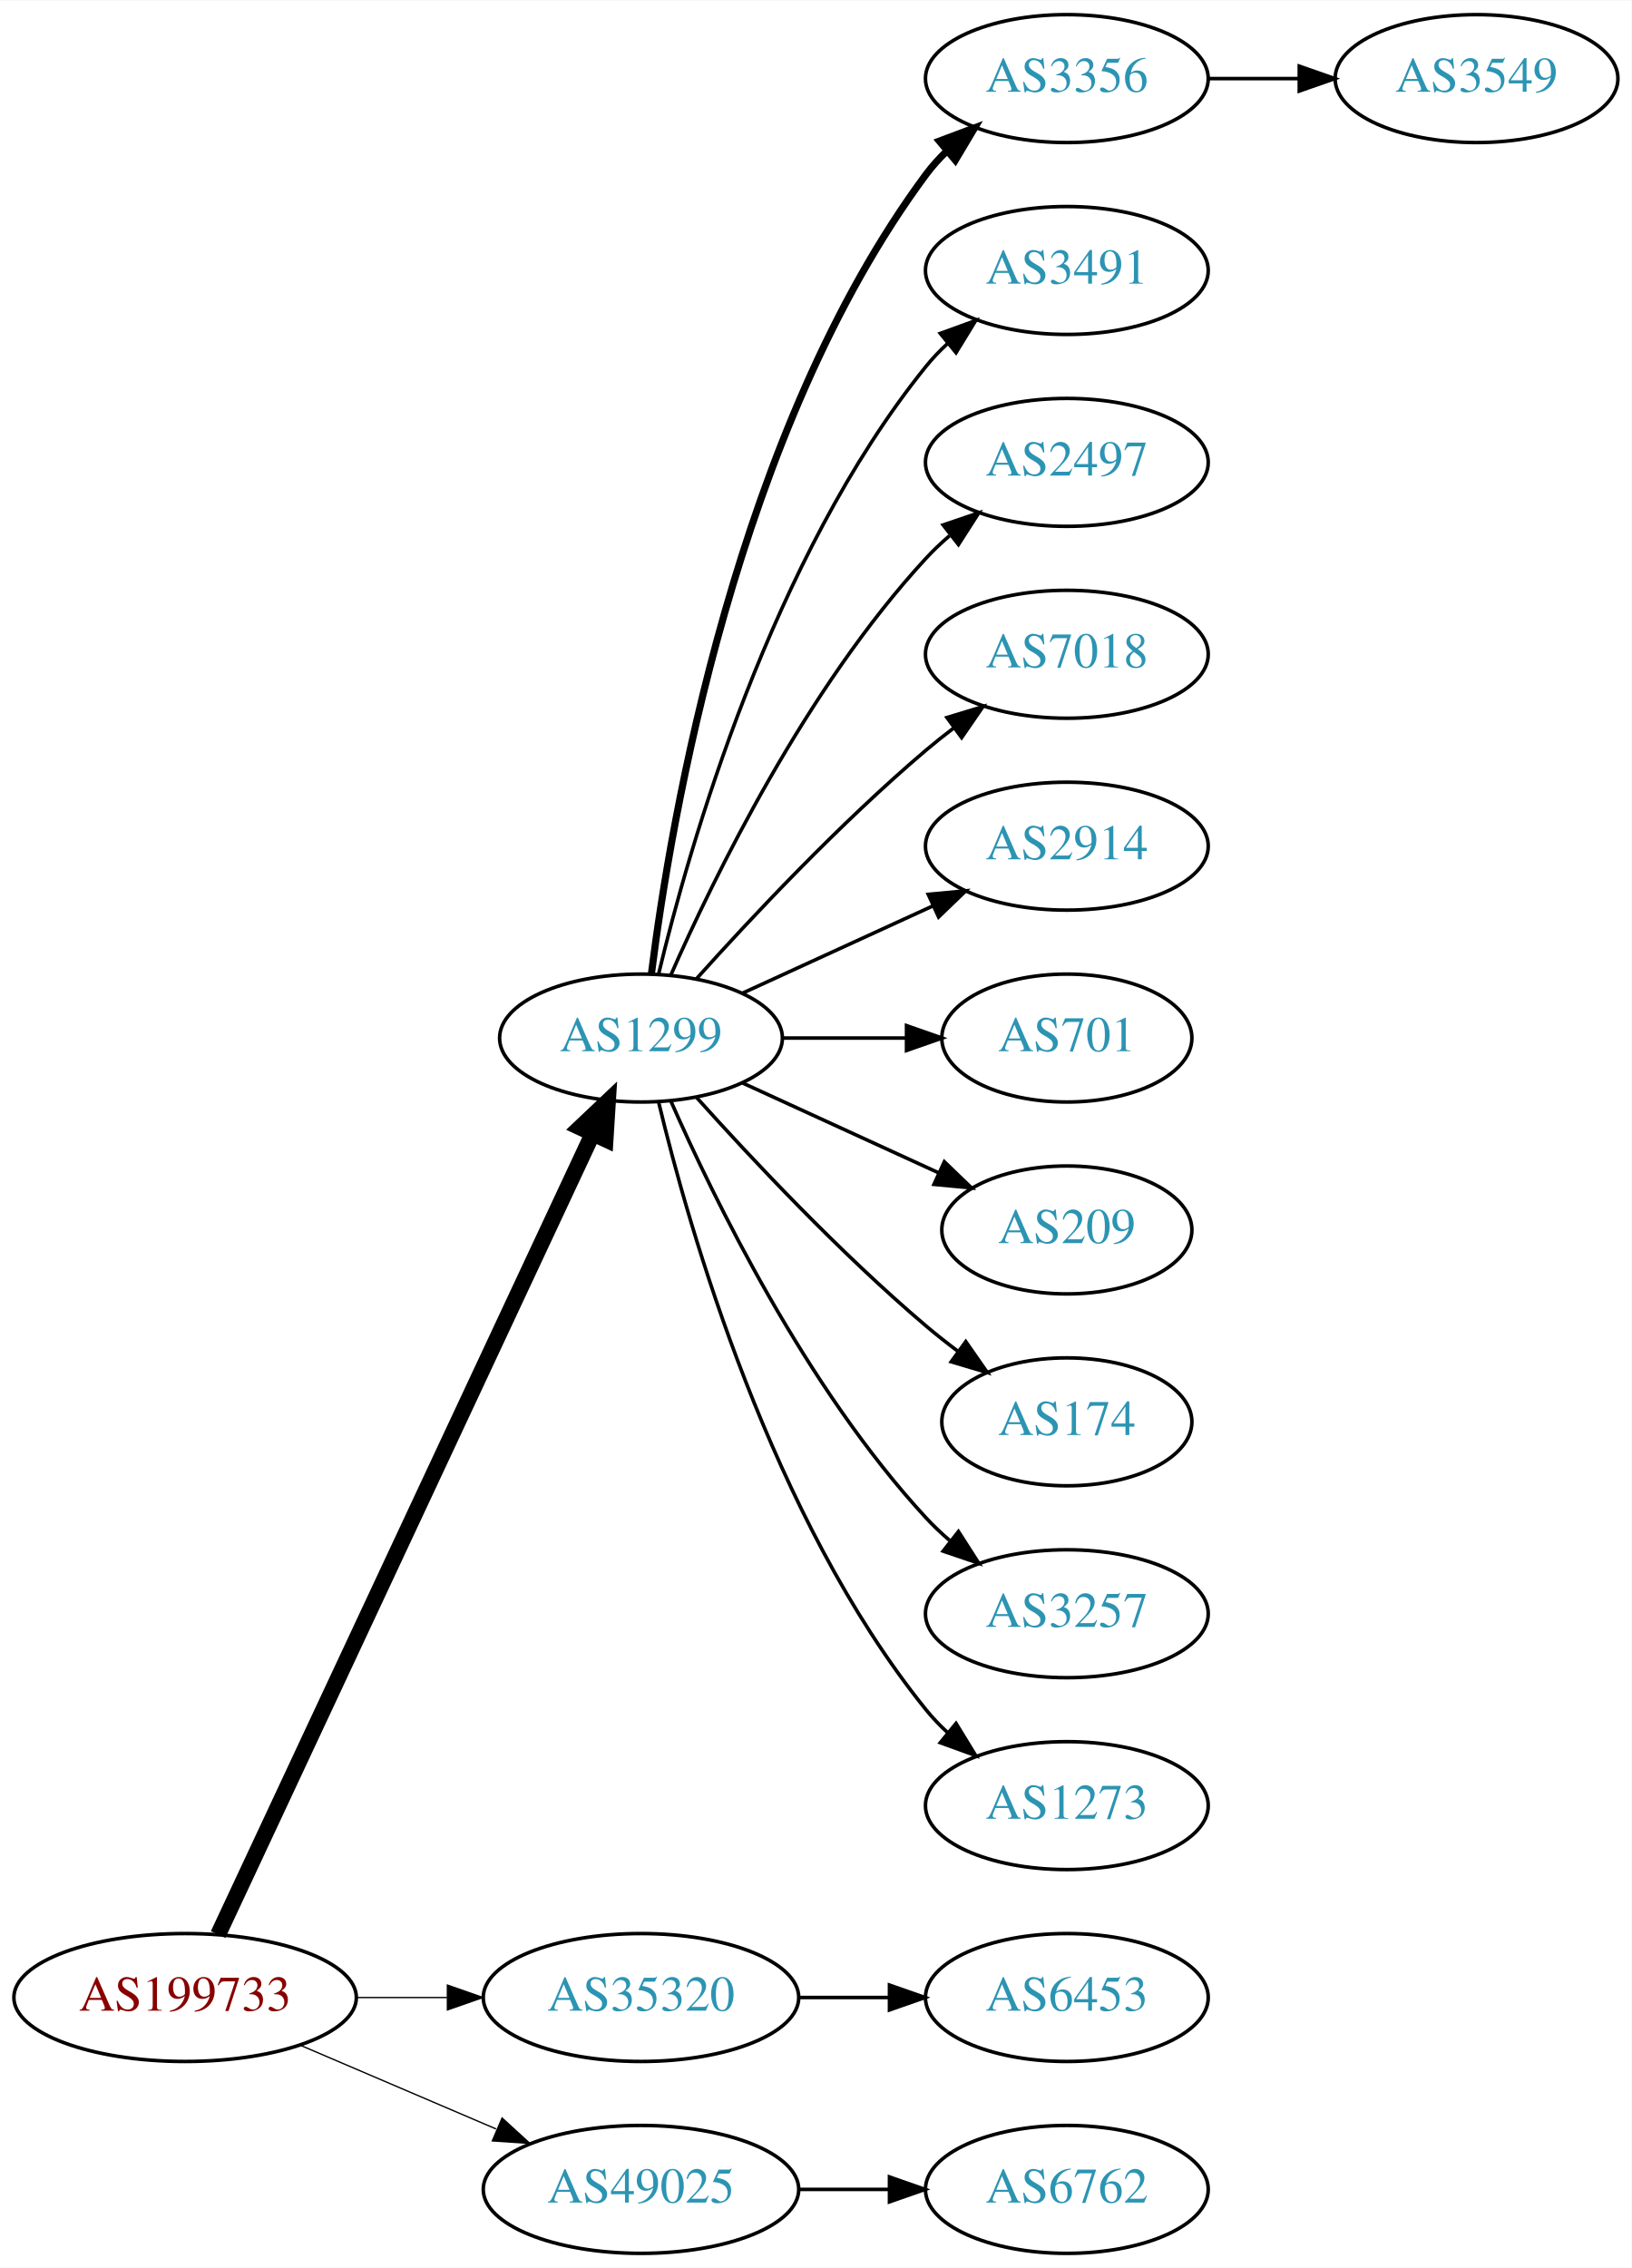
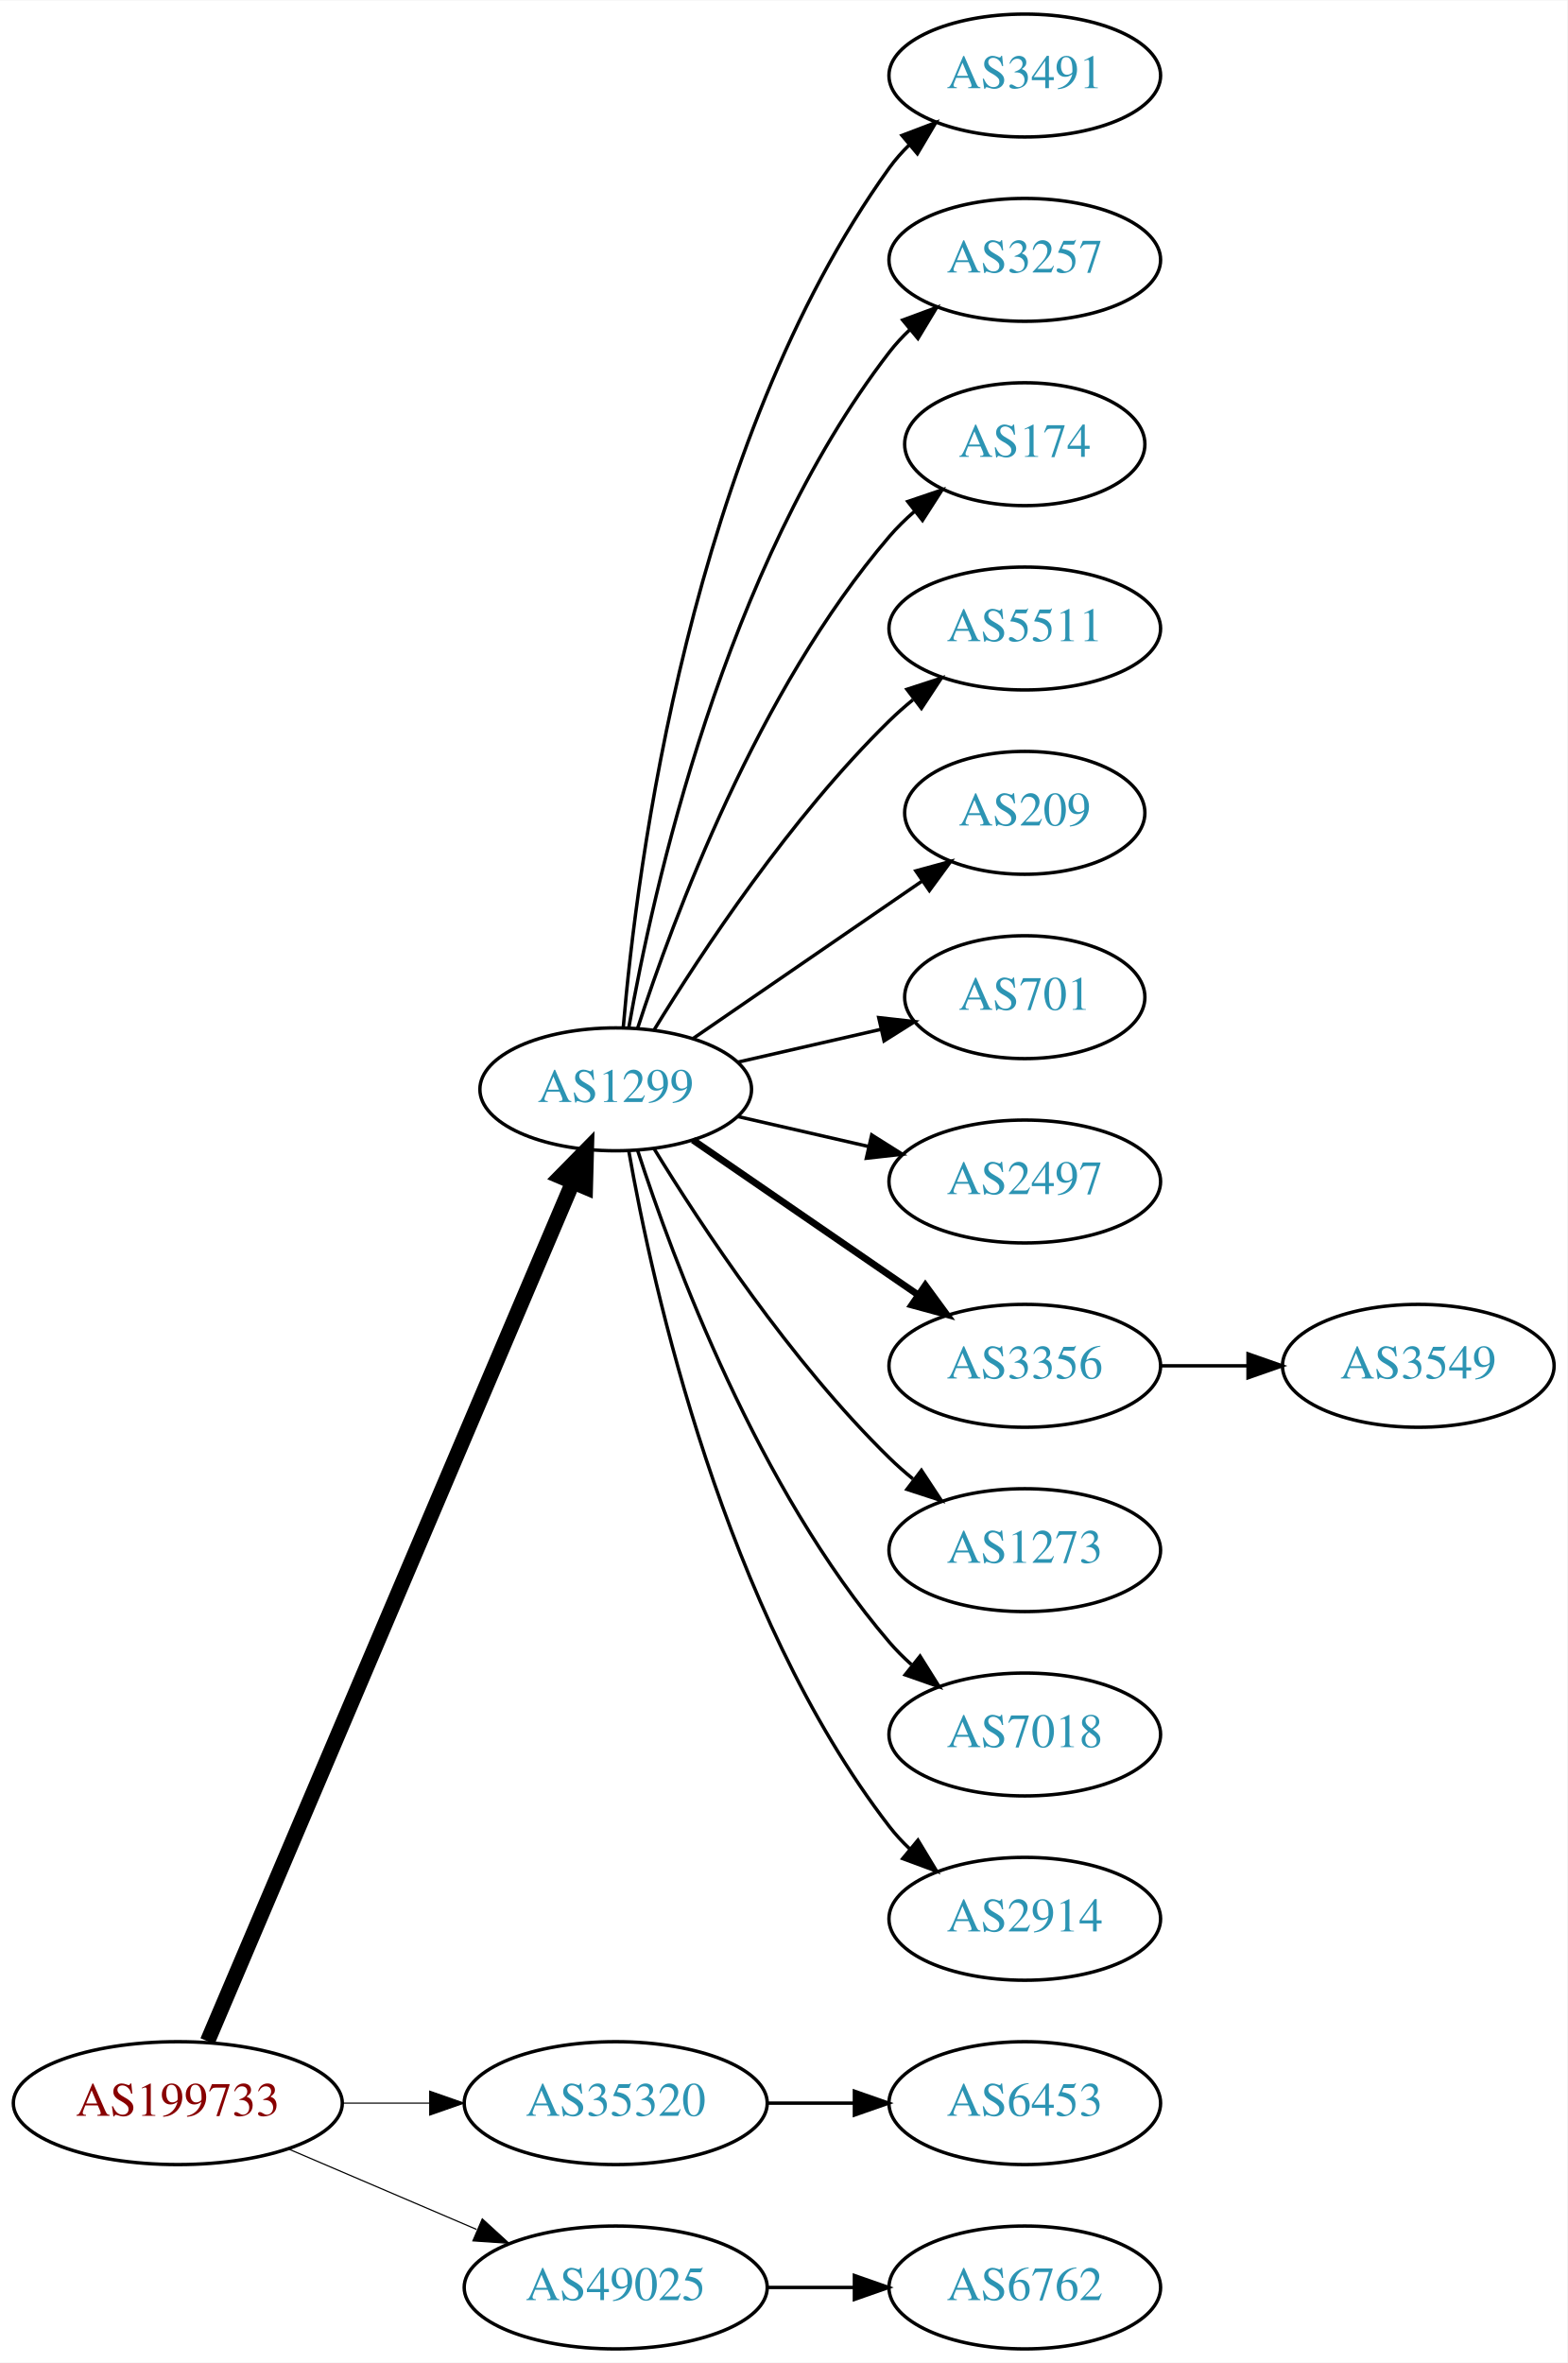
- <svg xmlns="http://www.w3.org/2000/svg" xmlns:xlink="http://www.w3.org/1999/xlink" width="459pt" height="638pt" viewBox="0.00 0.00 459.17 638.00">
-   <g id="graph0" class="graph" transform="scale(1 1) rotate(0) translate(4 634)">
-     <polygon fill="white" stroke="none" points="-4,4 -4,-634 455.17,-634 455.17,4 -4,4" />
+ <svg xmlns="http://www.w3.org/2000/svg" xmlns:xlink="http://www.w3.org/1999/xlink" width="459pt" height="692pt" viewBox="0.00 0.00 459.17 692.00">
+   <g id="graph0" class="graph" transform="scale(1 1) rotate(0) translate(4 688)">
+     <polygon fill="white" stroke="none" points="-4,4 -4,-688 455.17,-688 455.17,4 -4,4" />
    <g id="node1" class="node">
      <g id="a_node1">
        <a xlink:href="/asn/199733" xlink:title="AS199733 ~ Extrahost GmbH [AT]">
          <ellipse fill="#ffffff" stroke="black" cx="48.096" cy="-72" rx="48.192" ry="18" />
          <text text-anchor="middle" x="48.096" y="-68.3" font-family="Times,serif" font-size="14.00" fill="#880000">AS199733</text>
        </a>
      </g>
    </g>
    <g id="node2" class="node">
      <g id="a_node2">
        <a xlink:href="/asn/1299" xlink:title="AS1299 ~ Telia Carrier [EU]">
-           <ellipse fill="#ffffff" stroke="black" cx="176.388" cy="-342" rx="39.794" ry="18" />
-           <text text-anchor="middle" x="176.388" y="-338.3" font-family="Times,serif" font-size="14.00" fill="#2c94b3">AS1299</text>
+           <ellipse fill="#ffffff" stroke="black" cx="176.388" cy="-369" rx="39.794" ry="18" />
+           <text text-anchor="middle" x="176.388" y="-365.3" font-family="Times,serif" font-size="14.00" fill="#2c94b3">AS1299</text>
        </a>
      </g>
    </g>
    <g id="edge1" class="edge">
-       <path fill="none" stroke="black" stroke-width="4.5" d="M57.382,-89.716C78.969,-135.867 137.045,-260.028 162.797,-315.082" />
-       <polygon fill="black" stroke="black" stroke-width="4.5" points="159.267,-316.83 167.071,-324.219 166.4,-313.493 159.267,-316.83" />
+       <path fill="none" stroke="black" stroke-width="4.5" d="M56.806,-90.132C78.17,-140.373 138.229,-281.615 163.716,-341.553" />
+       <polygon fill="black" stroke="black" stroke-width="4.5" points="160.242,-343.444 167.778,-351.106 167.489,-340.362 160.242,-343.444" />
    </g>
    <g id="node3" class="node">
      <g id="a_node3">
        <a xlink:href="/asn/35320" xlink:title="AS35320 ~ Eurotranstelecom Ltd [UA]">
          <ellipse fill="#ffffff" stroke="black" cx="176.388" cy="-72" rx="44.393" ry="18" />
          <text text-anchor="middle" x="176.388" y="-68.3" font-family="Times,serif" font-size="14.00" fill="#2c94b3">AS35320</text>
        </a>
      </g>
    </g>
    <g id="edge2" class="edge">
-       <path fill="none" stroke="black" stroke-width="0.375" d="M96.481,-72C104.742,-72 113.386,-72 121.799,-72" />
-       <polygon fill="black" stroke="black" stroke-width="0.375" points="121.904,-75.5 131.904,-72 121.904,-68.5 121.904,-75.5" />
+       <path fill="none" stroke="black" stroke-width="0.346" d="M96.481,-72C104.742,-72 113.386,-72 121.799,-72" />
+       <polygon fill="black" stroke="black" stroke-width="0.346" points="121.904,-75.5 131.904,-72 121.904,-68.5 121.904,-75.5" />
    </g>
    <g id="node4" class="node">
      <g id="a_node4">
        <a xlink:href="/asn/49025" xlink:title="AS49025 ~ PRO-ZETA a.s. [CZ]">
          <ellipse fill="#ffffff" stroke="black" cx="176.388" cy="-18" rx="44.393" ry="18" />
          <text text-anchor="middle" x="176.388" y="-14.3" font-family="Times,serif" font-size="14.00" fill="#2c94b3">AS49025</text>
        </a>
      </g>
    </g>
    <g id="edge3" class="edge">
-       <path fill="none" stroke="black" stroke-width="0.375" d="M80.639,-58.513C97.283,-51.396 117.873,-42.592 135.604,-35.011" />
-       <polygon fill="black" stroke="black" stroke-width="0.375" points="137.297,-38.093 145.116,-30.944 134.545,-31.657 137.297,-38.093" />
+       <path fill="none" stroke="black" stroke-width="0.346" d="M80.639,-58.513C97.283,-51.396 117.873,-42.592 135.604,-35.011" />
+       <polygon fill="black" stroke="black" stroke-width="0.346" points="137.297,-38.093 145.116,-30.944 134.545,-31.657 137.297,-38.093" />
    </g>
    <g id="node5" class="node">
      <g id="a_node5">
-         <a xlink:href="/asn/3356" xlink:title="AS3356 ~ Level 3 Parent, LLC [US]">
-           <ellipse fill="#ffffff" stroke="black" cx="296.23" cy="-612" rx="39.794" ry="18" />
-           <text text-anchor="middle" x="296.23" y="-608.3" font-family="Times,serif" font-size="14.00" fill="#2c94b3">AS3356</text>
+         <a xlink:href="/asn/3491" xlink:title="AS3491 ~ PCCW Global, Inc. [US]">
+           <ellipse fill="#ffffff" stroke="black" cx="296.23" cy="-666" rx="39.794" ry="18" />
+           <text text-anchor="middle" x="296.23" y="-662.3" font-family="Times,serif" font-size="14.00" fill="#2c94b3">AS3491</text>
        </a>
      </g>
    </g>
    <g id="edge4" class="edge">
-       <path fill="none" stroke="black" stroke-width="2" d="M179.346,-360.265C184.753,-403.329 203.199,-513.002 256.584,-585 258.32,-587.342 260.322,-589.555 262.481,-591.63" />
-       <polygon fill="black" stroke="black" stroke-width="2" points="260.355,-594.414 270.274,-598.137 264.842,-589.041 260.355,-594.414" />
+       <path fill="none" stroke="black" d="M178.606,-387.195C182.513,-433.461 198.141,-557.68 256.584,-639 258.285,-641.368 260.262,-643.599 262.404,-645.687" />
+       <polygon fill="black" stroke="black" points="260.259,-648.457 270.164,-652.218 264.766,-643.101 260.259,-648.457" />
    </g>
    <g id="node6" class="node">
      <g id="a_node6">
-         <a xlink:href="/asn/3491" xlink:title="AS3491 ~ PCCW Global, Inc. [US]">
-           <ellipse fill="#ffffff" stroke="black" cx="296.23" cy="-558" rx="39.794" ry="18" />
-           <text text-anchor="middle" x="296.23" y="-554.3" font-family="Times,serif" font-size="14.00" fill="#2c94b3">AS3491</text>
+         <a xlink:href="/asn/3257" xlink:title="AS3257 ~ GTT [DE]">
+           <ellipse fill="#ffffff" stroke="black" cx="296.23" cy="-612" rx="39.794" ry="18" />
+           <text text-anchor="middle" x="296.23" y="-608.3" font-family="Times,serif" font-size="14.00" fill="#2c94b3">AS3257</text>
        </a>
      </g>
    </g>
    <g id="edge5" class="edge">
-       <path fill="none" stroke="black" d="M181.314,-359.882C189.873,-395.609 213.021,-477.008 256.584,-531 258.415,-533.269 260.484,-535.43 262.691,-537.468" />
-       <polygon fill="black" stroke="black" points="260.614,-540.291 270.573,-543.906 265.042,-534.869 260.614,-540.291" />
+       <path fill="none" stroke="black" d="M180.205,-386.99C187.133,-426.435 208.09,-522.025 256.584,-585 258.363,-587.31 260.395,-589.5 262.575,-591.559" />
+       <polygon fill="black" stroke="black" points="260.471,-594.361 270.408,-598.036 264.932,-588.966 260.471,-594.361" />
    </g>
    <g id="node7" class="node">
      <g id="a_node7">
-         <a xlink:href="/asn/2497" xlink:title="AS2497 ~ Internet Initiative Japan Inc. [JP]">
-           <ellipse fill="#ffffff" stroke="black" cx="296.23" cy="-504" rx="39.794" ry="18" />
-           <text text-anchor="middle" x="296.23" y="-500.3" font-family="Times,serif" font-size="14.00" fill="#2c94b3">AS2497</text>
+         <a xlink:href="/asn/174" xlink:title="AS174 ~ Cogent Communications [US]">
+           <ellipse fill="#ffffff" stroke="black" cx="296.23" cy="-558" rx="35.194" ry="18" />
+           <text text-anchor="middle" x="296.23" y="-554.3" font-family="Times,serif" font-size="14.00" fill="#2c94b3">AS174</text>
        </a>
      </g>
    </g>
    <g id="edge6" class="edge">
-       <path fill="none" stroke="black" d="M184.803,-359.761C196.872,-387.183 222.843,-440.473 256.584,-477 258.614,-479.198 260.853,-481.319 263.199,-483.34" />
-       <polygon fill="black" stroke="black" points="261.411,-486.386 271.443,-489.794 265.726,-480.874 261.411,-486.386" />
+       <path fill="none" stroke="black" d="M182.835,-386.991C193.149,-418.816 218.011,-485.927 256.584,-531 258.766,-533.55 261.24,-535.975 263.857,-538.251" />
+       <polygon fill="black" stroke="black" points="261.952,-541.204 271.987,-544.603 266.262,-535.688 261.952,-541.204" />
    </g>
    <g id="node8" class="node">
      <g id="a_node8">
-         <a xlink:href="/asn/7018" xlink:title="AS7018 ~ AT&amp;T Services, Inc. [US]">
-           <ellipse fill="#ffffff" stroke="black" cx="296.23" cy="-450" rx="39.794" ry="18" />
-           <text text-anchor="middle" x="296.23" y="-446.3" font-family="Times,serif" font-size="14.00" fill="#2c94b3">AS7018</text>
+         <a xlink:href="/asn/5511" xlink:title="AS5511 ~ Orange S.A. [FR]">
+           <ellipse fill="#ffffff" stroke="black" cx="296.23" cy="-504" rx="39.794" ry="18" />
+           <text text-anchor="middle" x="296.23" y="-500.3" font-family="Times,serif" font-size="14.00" fill="#2c94b3">AS5511</text>
        </a>
      </g>
    </g>
    <g id="edge7" class="edge">
-       <path fill="none" stroke="black" d="M192.034,-358.725C207.334,-375.765 232.432,-402.523 256.584,-423 259.081,-425.117 261.741,-427.232 264.453,-429.293" />
-       <polygon fill="black" stroke="black" points="262.489,-432.194 272.629,-435.266 266.619,-426.541 262.489,-432.194" />
+       <path fill="none" stroke="black" d="M187.653,-386.44C201.462,-408.991 227.651,-448.722 256.584,-477 258.724,-479.092 261.041,-481.137 263.441,-483.106" />
+       <polygon fill="black" stroke="black" points="261.708,-486.185 271.782,-489.464 265.951,-480.618 261.708,-486.185" />
    </g>
    <g id="node9" class="node">
      <g id="a_node9">
-         <a xlink:href="/asn/2914" xlink:title="AS2914 ~ NTT America, Inc. [US]">
-           <ellipse fill="#ffffff" stroke="black" cx="296.23" cy="-396" rx="39.794" ry="18" />
-           <text text-anchor="middle" x="296.23" y="-392.3" font-family="Times,serif" font-size="14.00" fill="#2c94b3">AS2914</text>
+         <a xlink:href="/asn/209" xlink:title="AS209 ~ CenturyLink Communications, LLC [US]">
+           <ellipse fill="#ffffff" stroke="black" cx="296.23" cy="-450" rx="35.194" ry="18" />
+           <text text-anchor="middle" x="296.23" y="-446.3" font-family="Times,serif" font-size="14.00" fill="#2c94b3">AS209</text>
        </a>
      </g>
    </g>
    <g id="edge8" class="edge">
-       <path fill="none" stroke="black" d="M205.016,-354.661C220.973,-361.973 241.244,-371.261 258.527,-379.181" />
-       <polygon fill="black" stroke="black" points="257.225,-382.435 267.774,-383.419 260.141,-376.071 257.225,-382.435" />
+       <path fill="none" stroke="black" d="M199.002,-383.857C217.839,-396.805 245.319,-415.693 266.095,-429.973" />
+       <polygon fill="black" stroke="black" points="264.32,-433.001 274.543,-435.781 268.285,-427.232 264.32,-433.001" />
    </g>
    <g id="node10" class="node">
      <g id="a_node10">
        <a xlink:href="/asn/701" xlink:title="AS701 ~ UUNET [US]">
-           <ellipse fill="#ffffff" stroke="black" cx="296.23" cy="-342" rx="35.194" ry="18" />
-           <text text-anchor="middle" x="296.23" y="-338.3" font-family="Times,serif" font-size="14.00" fill="#2c94b3">AS701</text>
+           <ellipse fill="#ffffff" stroke="black" cx="296.23" cy="-396" rx="35.194" ry="18" />
+           <text text-anchor="middle" x="296.23" y="-392.3" font-family="Times,serif" font-size="14.00" fill="#2c94b3">AS701</text>
        </a>
      </g>
    </g>
    <g id="edge9" class="edge">
-       <path fill="none" stroke="black" d="M216.3,-342C227.387,-342 239.546,-342 250.929,-342" />
-       <polygon fill="black" stroke="black" points="251.111,-345.5 261.111,-342 251.111,-338.5 251.111,-345.5" />
+       <path fill="none" stroke="black" d="M212.107,-376.955C225.199,-379.955 240.222,-383.396 253.862,-386.522" />
+       <polygon fill="black" stroke="black" points="253.44,-390.016 263.97,-388.838 255.004,-383.193 253.44,-390.016" />
    </g>
    <g id="node11" class="node">
      <g id="a_node11">
-         <a xlink:href="/asn/209" xlink:title="AS209 ~ CenturyLink Communications, LLC [US]">
-           <ellipse fill="#ffffff" stroke="black" cx="296.23" cy="-288" rx="35.194" ry="18" />
-           <text text-anchor="middle" x="296.23" y="-284.3" font-family="Times,serif" font-size="14.00" fill="#2c94b3">AS209</text>
+         <a xlink:href="/asn/2497" xlink:title="AS2497 ~ Internet Initiative Japan Inc. [JP]">
+           <ellipse fill="#ffffff" stroke="black" cx="296.23" cy="-342" rx="39.794" ry="18" />
+           <text text-anchor="middle" x="296.23" y="-338.3" font-family="Times,serif" font-size="14.00" fill="#2c94b3">AS2497</text>
        </a>
      </g>
    </g>
    <g id="edge10" class="edge">
-       <path fill="none" stroke="black" d="M205.016,-329.339C221.433,-321.817 242.414,-312.202 260.011,-304.139" />
-       <polygon fill="black" stroke="black" points="261.755,-307.189 269.388,-299.842 258.839,-300.826 261.755,-307.189" />
+       <path fill="none" stroke="black" d="M212.107,-361.045C224.107,-358.296 237.728,-355.175 250.42,-352.267" />
+       <polygon fill="black" stroke="black" points="251.386,-355.636 260.352,-349.991 249.823,-348.813 251.386,-355.636" />
    </g>
    <g id="node12" class="node">
      <g id="a_node12">
-         <a xlink:href="/asn/174" xlink:title="AS174 ~ Cogent Communications [US]">
-           <ellipse fill="#ffffff" stroke="black" cx="296.23" cy="-234" rx="35.194" ry="18" />
-           <text text-anchor="middle" x="296.23" y="-230.3" font-family="Times,serif" font-size="14.00" fill="#2c94b3">AS174</text>
+         <a xlink:href="/asn/3356" xlink:title="AS3356 ~ Level 3 Parent, LLC [US]">
+           <ellipse fill="#ffffff" stroke="black" cx="296.23" cy="-288" rx="39.794" ry="18" />
+           <text text-anchor="middle" x="296.23" y="-284.3" font-family="Times,serif" font-size="14.00" fill="#2c94b3">AS3356</text>
        </a>
      </g>
    </g>
    <g id="edge11" class="edge">
-       <path fill="none" stroke="black" d="M192.034,-325.275C207.334,-308.235 232.432,-281.477 256.584,-261 259.436,-258.582 262.501,-256.167 265.612,-253.831" />
-       <polygon fill="black" stroke="black" points="267.785,-256.578 273.84,-247.884 263.685,-250.905 267.785,-256.578" />
+       <path fill="none" stroke="black" stroke-width="2" d="M199.002,-354.143C217.49,-341.435 244.304,-323.005 264.934,-308.825" />
+       <polygon fill="black" stroke="black" stroke-width="2" points="267.096,-311.586 273.354,-303.037 263.13,-305.817 267.096,-311.586" />
    </g>
    <g id="node13" class="node">
      <g id="a_node13">
-         <a xlink:href="/asn/3257" xlink:title="AS3257 ~ GTT [DE]">
-           <ellipse fill="#ffffff" stroke="black" cx="296.23" cy="-180" rx="39.794" ry="18" />
-           <text text-anchor="middle" x="296.23" y="-176.3" font-family="Times,serif" font-size="14.00" fill="#2c94b3">AS3257</text>
+         <a xlink:href="/asn/1273" xlink:title="AS1273 ~ Vodafone Group PLC [EU]">
+           <ellipse fill="#ffffff" stroke="black" cx="296.23" cy="-234" rx="39.794" ry="18" />
+           <text text-anchor="middle" x="296.23" y="-230.3" font-family="Times,serif" font-size="14.00" fill="#2c94b3">AS1273</text>
        </a>
      </g>
    </g>
    <g id="edge12" class="edge">
-       <path fill="none" stroke="black" d="M184.803,-324.239C196.872,-296.817 222.843,-243.527 256.584,-207 258.614,-204.802 260.853,-202.681 263.199,-200.66" />
-       <polygon fill="black" stroke="black" points="265.726,-203.126 271.443,-194.206 261.411,-197.614 265.726,-203.126" />
+       <path fill="none" stroke="black" d="M187.653,-351.56C201.462,-329.009 227.651,-289.278 256.584,-261 258.724,-258.908 261.041,-256.863 263.441,-254.894" />
+       <polygon fill="black" stroke="black" points="265.951,-257.382 271.782,-248.536 261.708,-251.815 265.951,-257.382" />
    </g>
    <g id="node14" class="node">
      <g id="a_node14">
-         <a xlink:href="/asn/1273" xlink:title="AS1273 ~ Vodafone Group PLC [EU]">
+         <a xlink:href="/asn/7018" xlink:title="AS7018 ~ AT&amp;T Services, Inc. [US]">
+           <ellipse fill="#ffffff" stroke="black" cx="296.23" cy="-180" rx="39.794" ry="18" />
+           <text text-anchor="middle" x="296.23" y="-176.3" font-family="Times,serif" font-size="14.00" fill="#2c94b3">AS7018</text>
+         </a>
+       </g>
+     </g>
+     <g id="edge13" class="edge">
+       <path fill="none" stroke="black" d="M182.835,-351.009C193.149,-319.184 218.011,-252.073 256.584,-207 258.529,-204.726 260.708,-202.551 263.012,-200.493" />
+       <polygon fill="black" stroke="black" points="265.549,-202.947 271.181,-193.973 261.182,-197.476 265.549,-202.947" />
+     </g>
+     <g id="node15" class="node">
+       <g id="a_node15">
+         <a xlink:href="/asn/2914" xlink:title="AS2914 ~ NTT America, Inc. [US]">
          <ellipse fill="#ffffff" stroke="black" cx="296.23" cy="-126" rx="39.794" ry="18" />
-           <text text-anchor="middle" x="296.23" y="-122.3" font-family="Times,serif" font-size="14.00" fill="#2c94b3">AS1273</text>
-         </a>
-       </g>
-     </g>
-     <g id="edge13" class="edge">
-       <path fill="none" stroke="black" d="M181.314,-324.118C189.873,-288.391 213.021,-206.992 256.584,-153 258.415,-150.731 260.484,-148.57 262.691,-146.532" />
-       <polygon fill="black" stroke="black" points="265.042,-149.131 270.573,-140.094 260.614,-143.709 265.042,-149.131" />
-     </g>
-     <g id="node16" class="node">
-       <g id="a_node16">
+           <text text-anchor="middle" x="296.23" y="-122.3" font-family="Times,serif" font-size="14.00" fill="#2c94b3">AS2914</text>
+         </a>
+       </g>
+     </g>
+     <g id="edge14" class="edge">
+       <path fill="none" stroke="black" d="M180.205,-351.01C187.133,-311.565 208.09,-215.975 256.584,-153 258.363,-150.69 260.395,-148.5 262.575,-146.441" />
+       <polygon fill="black" stroke="black" points="264.932,-149.034 270.408,-139.964 260.471,-143.639 264.932,-149.034" />
+     </g>
+     <g id="node17" class="node">
+       <g id="a_node17">
        <a xlink:href="/asn/6453" xlink:title="AS6453 ~ TATA COMMUNICATIONS (AMERICA) INC [US]">
          <ellipse fill="#ffffff" stroke="black" cx="296.23" cy="-72" rx="39.794" ry="18" />
          <text text-anchor="middle" x="296.23" y="-68.3" font-family="Times,serif" font-size="14.00" fill="#2c94b3">AS6453</text>
        </a>
      </g>
    </g>
-     <g id="edge15" class="edge">
+     <g id="edge16" class="edge">
      <path fill="none" stroke="black" d="M220.599,-72C228.911,-72 237.674,-72 246.156,-72" />
      <polygon fill="black" stroke="black" points="246.315,-75.5 256.315,-72 246.315,-68.5 246.315,-75.5" />
    </g>
-     <g id="node17" class="node">
-       <g id="a_node17">
+     <g id="node18" class="node">
+       <g id="a_node18">
        <a xlink:href="/asn/6762" xlink:title="AS6762 ~ TELECOM ITALIA SPARKLE S.p.A. [IT]">
          <ellipse fill="#ffffff" stroke="black" cx="296.23" cy="-18" rx="39.794" ry="18" />
          <text text-anchor="middle" x="296.23" y="-14.3" font-family="Times,serif" font-size="14.00" fill="#2c94b3">AS6762</text>
        </a>
      </g>
    </g>
-     <g id="edge16" class="edge">
+     <g id="edge17" class="edge">
      <path fill="none" stroke="black" d="M220.599,-18C228.911,-18 237.674,-18 246.156,-18" />
      <polygon fill="black" stroke="black" points="246.315,-21.5 256.315,-18 246.315,-14.5 246.315,-21.5" />
    </g>
-     <g id="node15" class="node">
-       <g id="a_node15">
+     <g id="node16" class="node">
+       <g id="a_node16">
        <a xlink:href="/asn/3549" xlink:title="AS3549 ~ Level 3 Parent, LLC [US]">
-           <ellipse fill="#ffffff" stroke="black" cx="411.523" cy="-612" rx="39.794" ry="18" />
-           <text text-anchor="middle" x="411.523" y="-608.3" font-family="Times,serif" font-size="14.00" fill="#2c94b3">AS3549</text>
-         </a>
-       </g>
-     </g>
-     <g id="edge14" class="edge">
-       <path fill="none" stroke="black" d="M335.902,-612C344.105,-612 352.869,-612 361.401,-612" />
-       <polygon fill="black" stroke="black" points="361.641,-615.5 371.641,-612 361.641,-608.5 361.641,-615.5" />
+           <ellipse fill="#ffffff" stroke="black" cx="411.523" cy="-288" rx="39.794" ry="18" />
+           <text text-anchor="middle" x="411.523" y="-284.3" font-family="Times,serif" font-size="14.00" fill="#2c94b3">AS3549</text>
+         </a>
+       </g>
+     </g>
+     <g id="edge15" class="edge">
+       <path fill="none" stroke="black" d="M335.902,-288C344.105,-288 352.869,-288 361.401,-288" />
+       <polygon fill="black" stroke="black" points="361.641,-291.5 371.641,-288 361.641,-284.5 361.641,-291.5" />
    </g>
  </g>
</svg>
